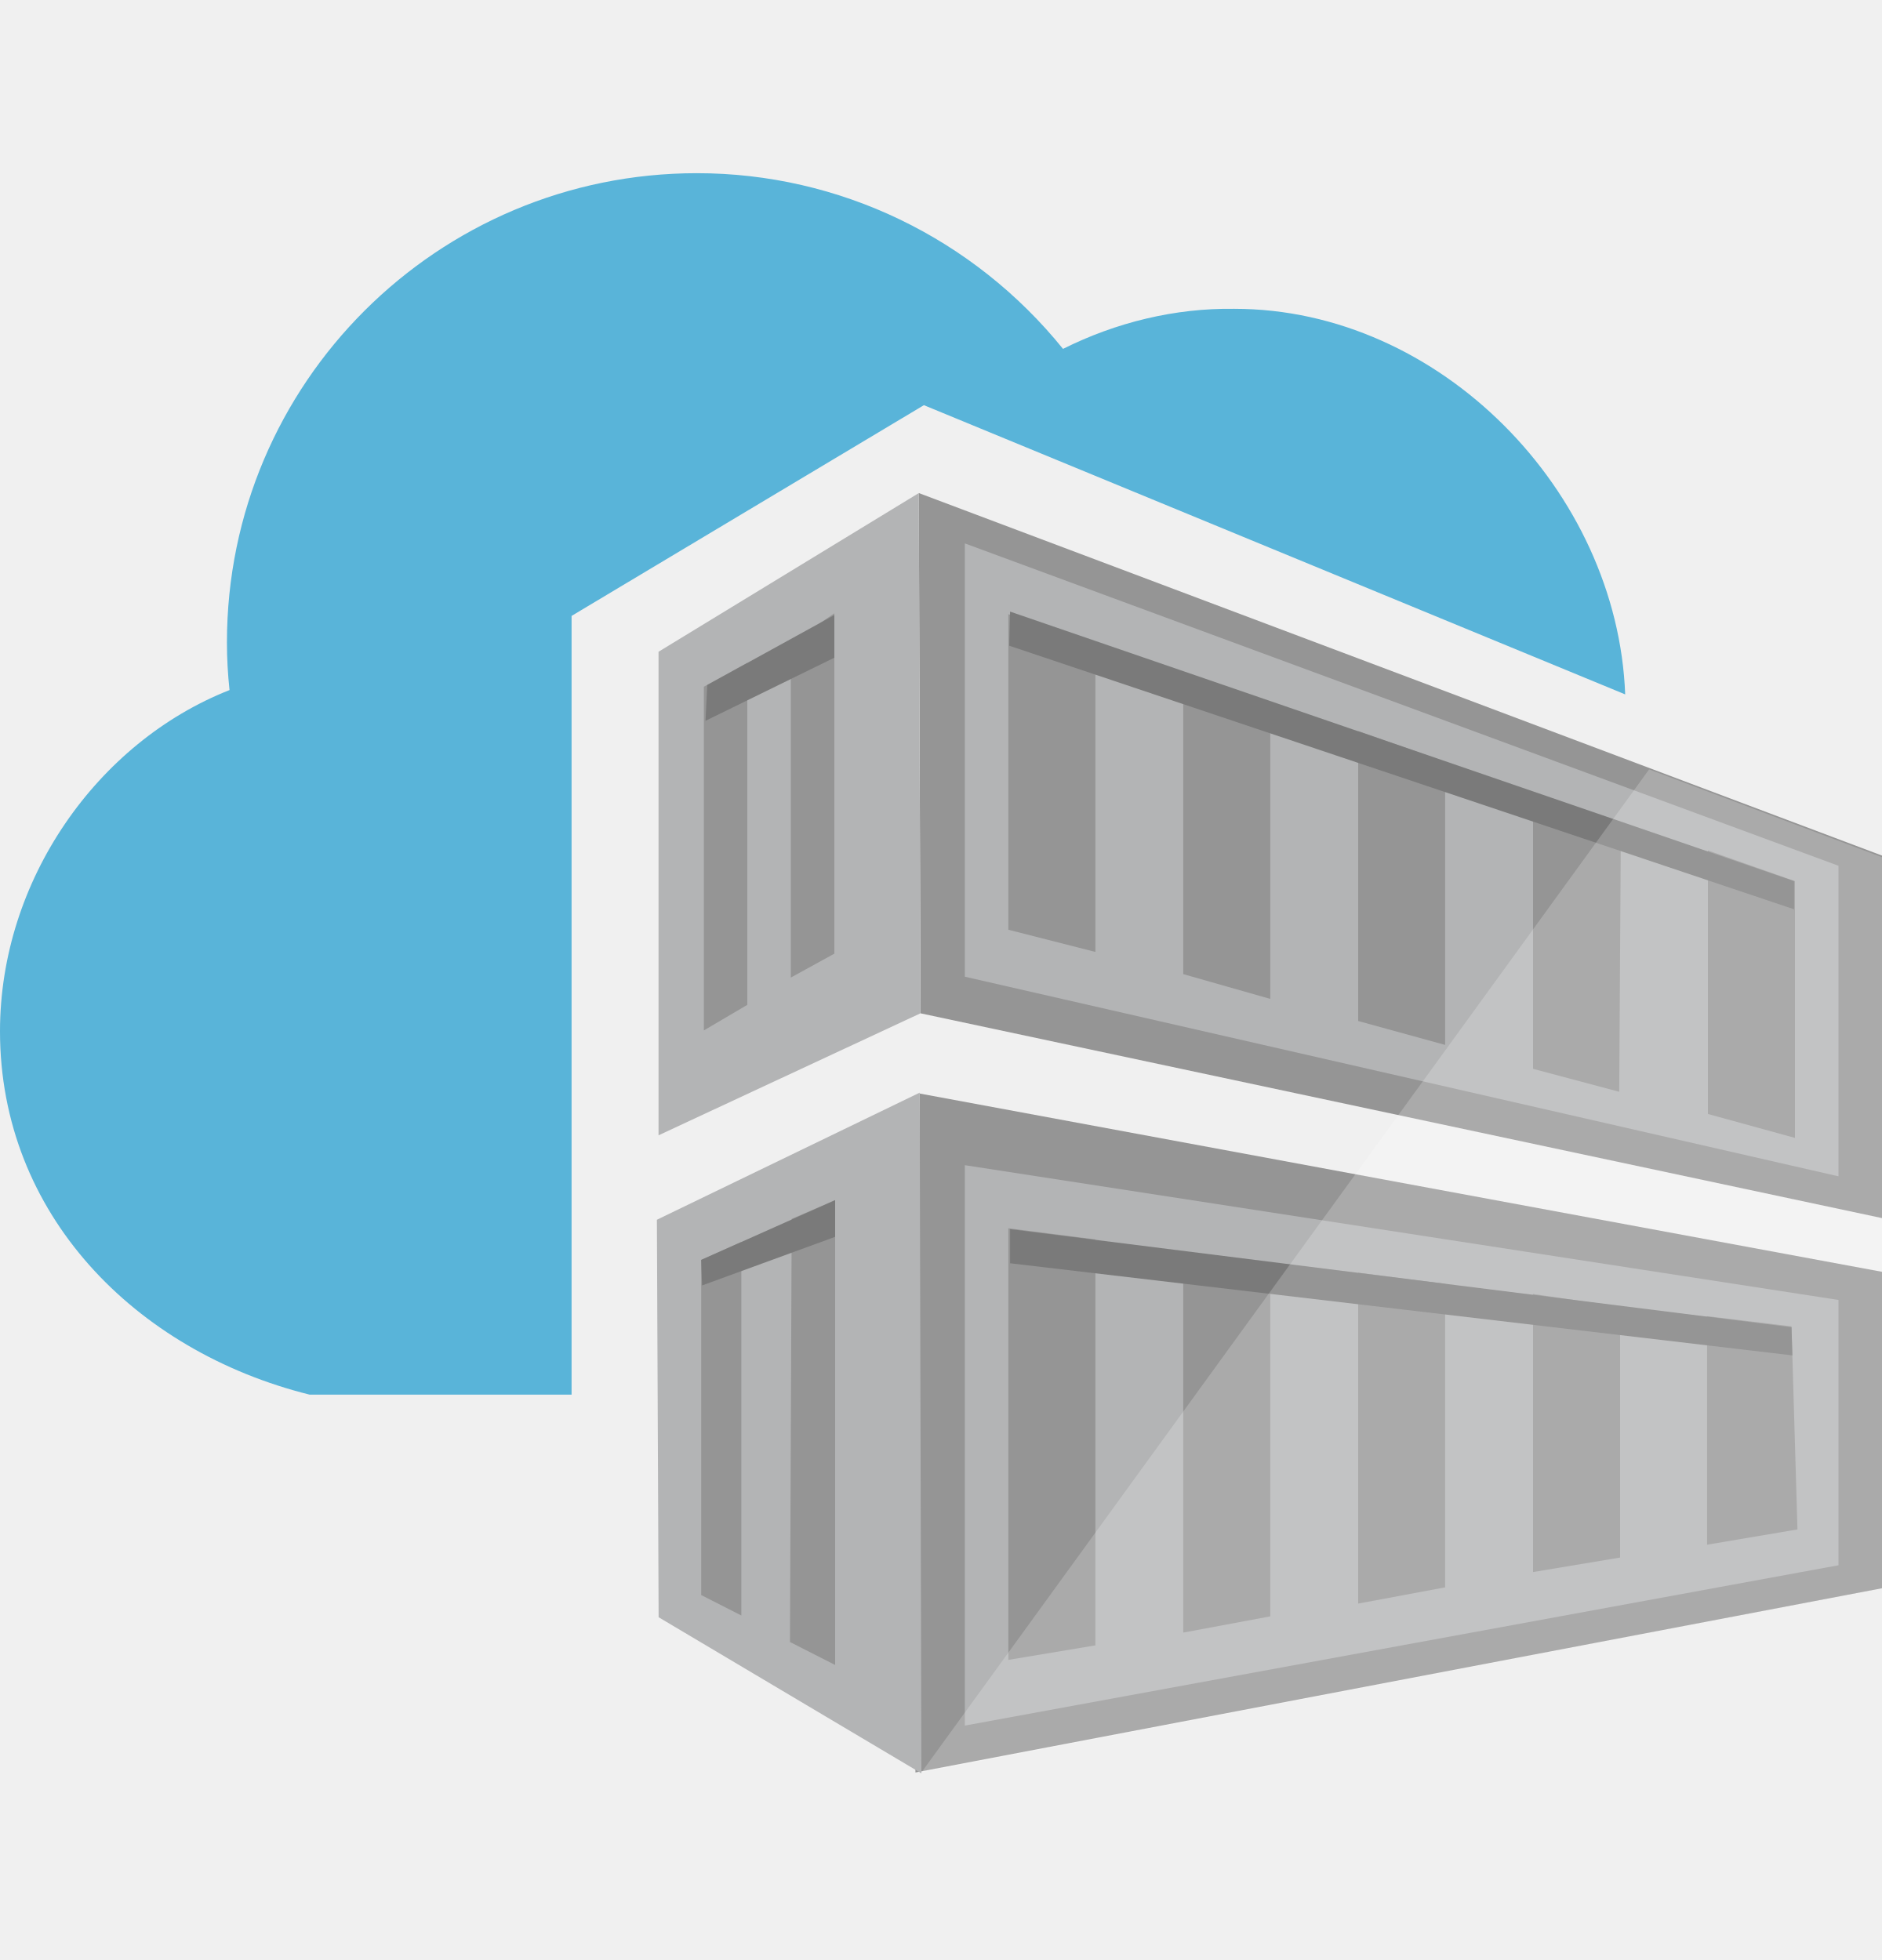
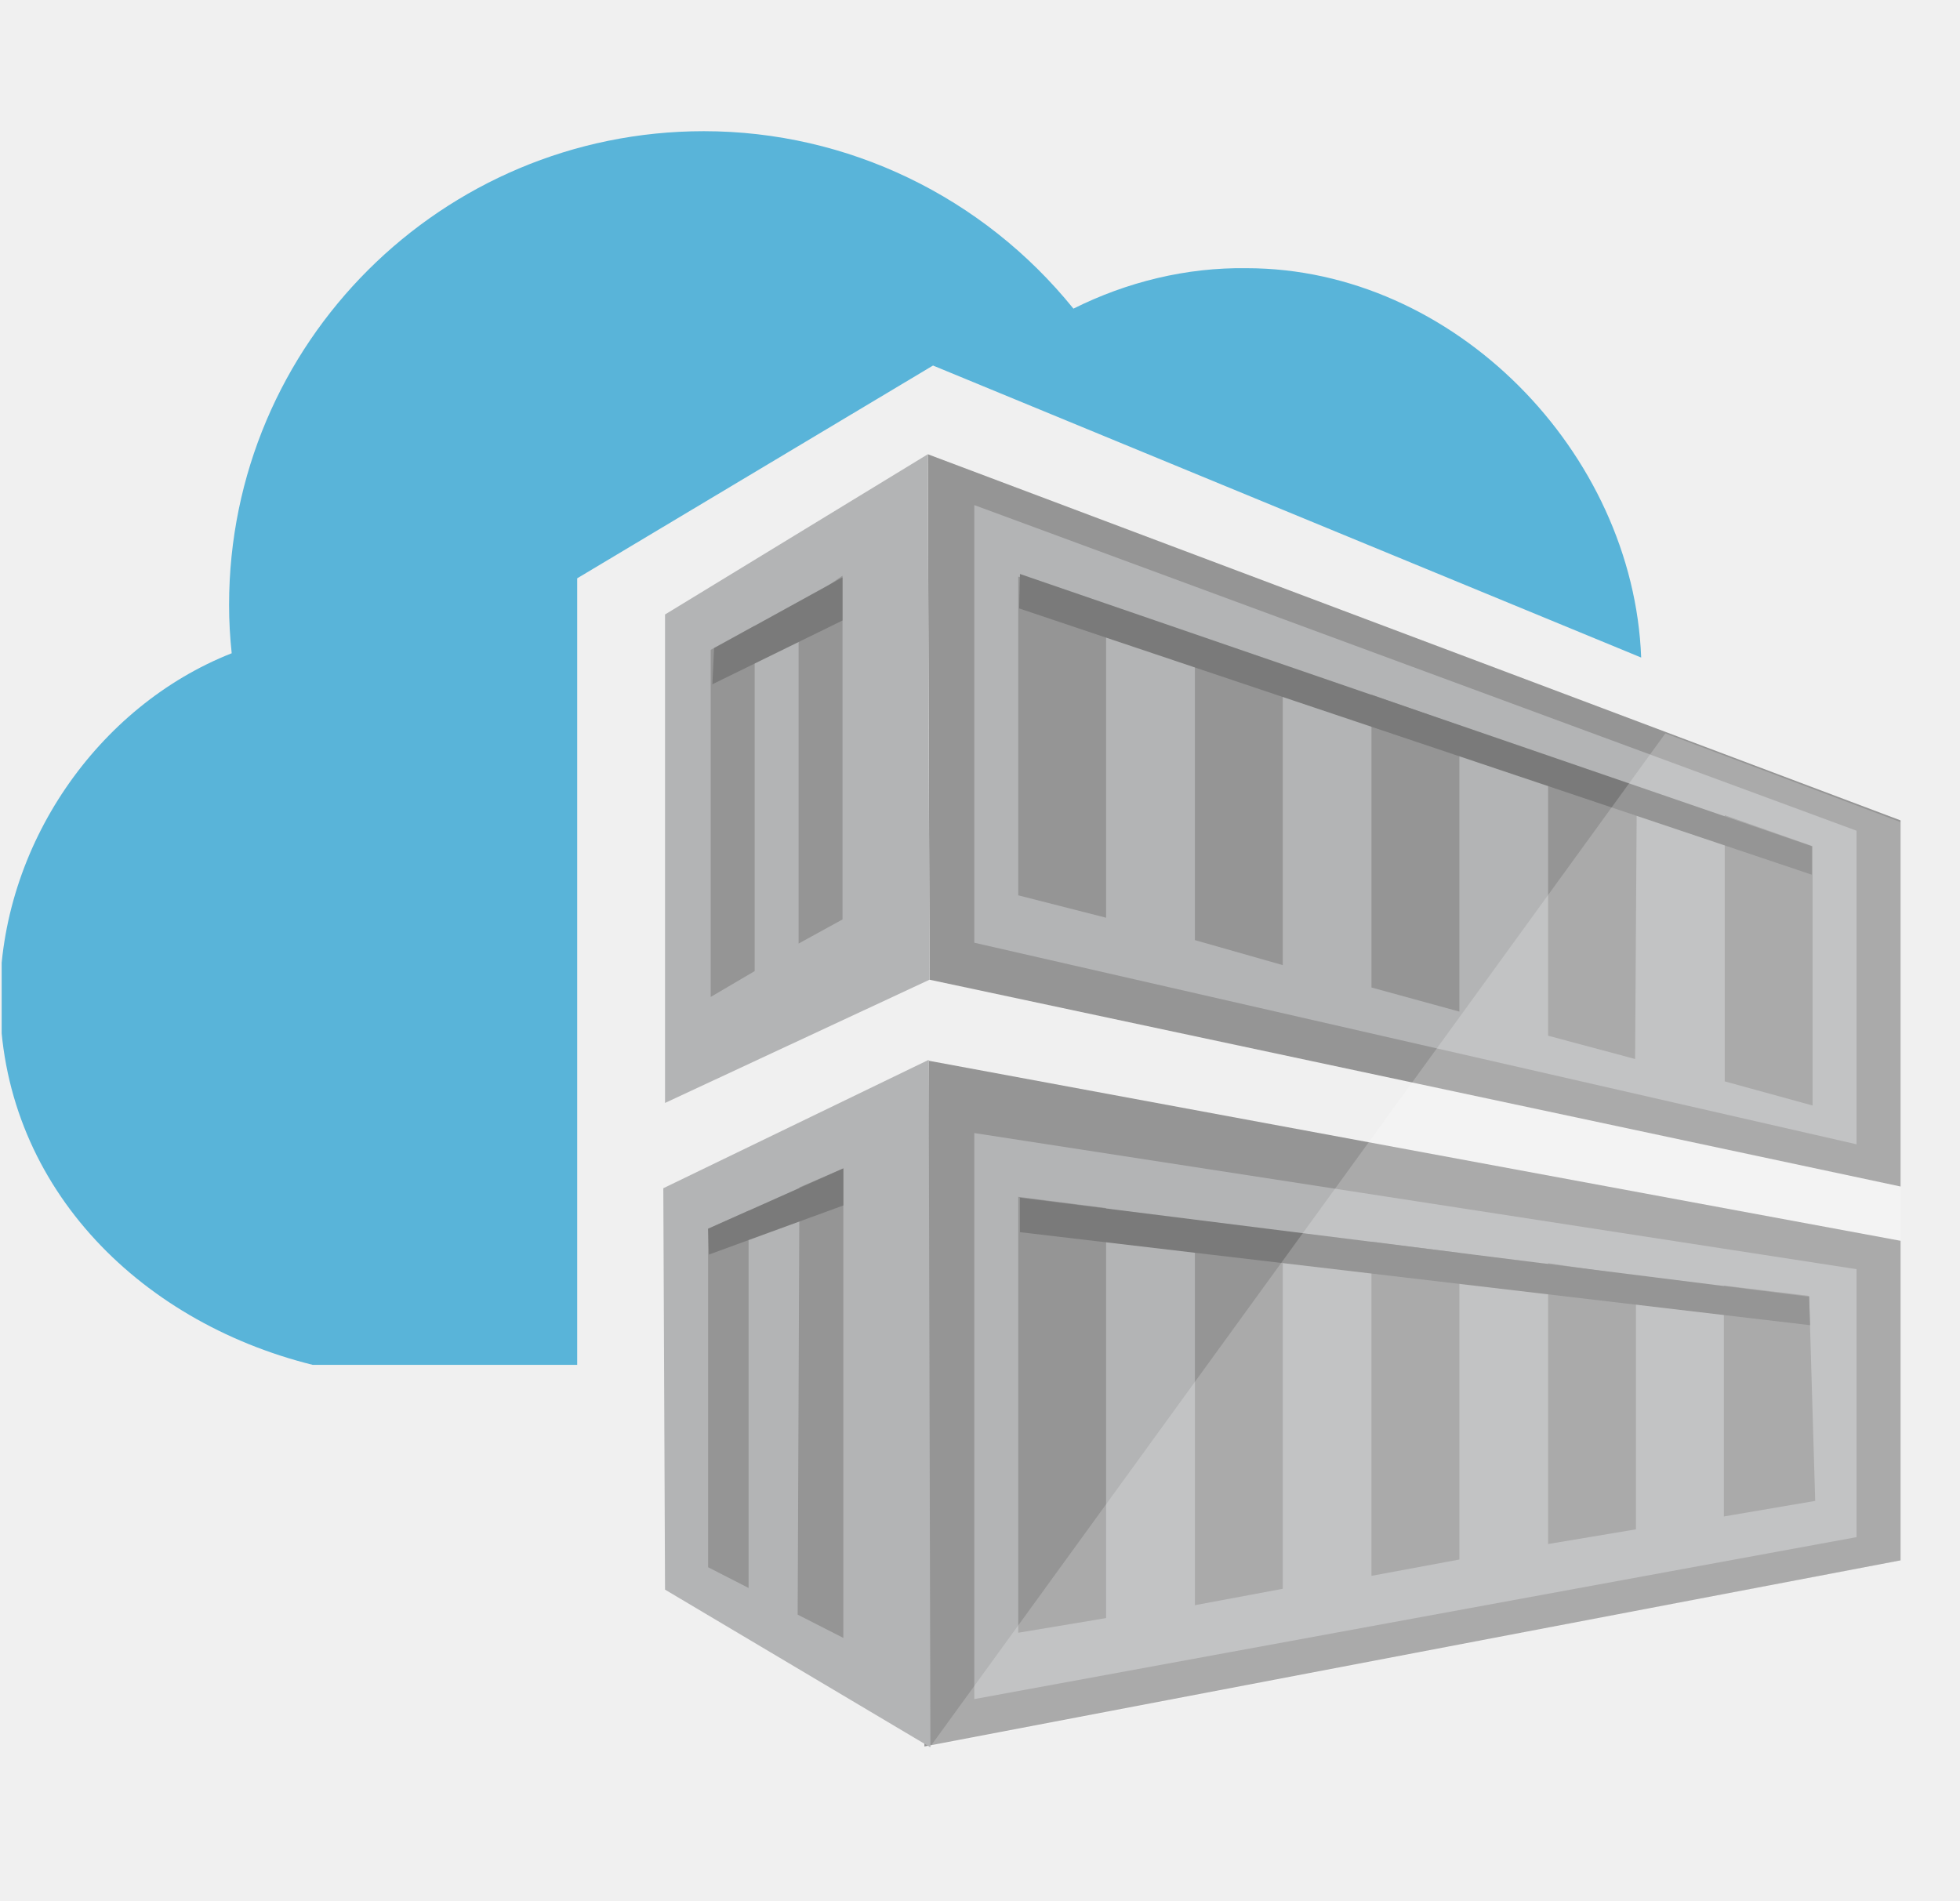
- <svg xmlns="http://www.w3.org/2000/svg" width="24" height="25" viewBox="0 0 24 25" fill="none">
-   <path d="M7.289 17.789H3.949C1.719 17.234 0 15.482 0 13.154C0 11.228 1.24 9.466 2.927 8.802C2.905 8.595 2.894 8.4 2.894 8.193C2.894 4.886 5.581 2.209 8.888 2.209C10.705 2.209 12.413 3.036 13.556 4.45C14.23 4.113 14.981 3.928 15.742 3.939C18.364 3.939 20.627 6.267 20.725 8.857L11.782 5.168L7.289 7.856V17.789Z" fill="#59B4D9" />
-   <path d="M24 20.258L11.674 22.608L11.728 13.948L24 16.222L24 20.258ZM11.717 6.289L24 10.913V15.537L11.739 12.925" fill="#959595" />
-   <path d="M11.738 12.925L8.398 14.481V8.313L11.717 6.289M23.445 15.004L12.304 12.458V6.931L23.445 11.043V15.004ZM17.32 13.023L18.429 13.328V9.716L17.32 9.324V13.023ZM16.199 8.976L15.089 8.574V12.425L16.199 12.741V8.976ZM19.55 13.633L20.649 13.926L20.67 10.489L19.55 10.119L19.55 13.633ZM12.859 11.859L13.969 12.142V8.204L12.859 7.834V11.859ZM22.89 11.239L21.78 10.848V14.209L22.89 14.514V11.239ZM12.304 14.862V22.01L23.445 19.965V16.581L12.304 14.862ZM12.859 21.172V15.667L13.969 15.809V20.987L12.859 21.172ZM16.199 20.617L15.089 20.824V15.961L16.199 16.124C16.199 16.113 16.199 20.617 16.199 20.617ZM17.32 20.454V16.233L18.429 16.374V20.247L17.32 20.454ZM20.66 19.867L19.55 20.052V16.505L20.66 16.668V19.867ZM22.922 19.508L21.769 19.703V16.788L22.846 16.918L22.922 19.508Z" fill="#B3B4B5" />
-   <path d="M9.53 12.817L8.976 13.143V8.759L9.53 8.454V12.817ZM10.64 7.823L10.085 8.204V12.469L10.64 12.164V7.823Z" fill="#959595" />
-   <path d="M8.399 20.628L8.377 15.558L11.728 13.937L11.75 22.619" fill="#B3B4B5" />
-   <path d="M9.454 20.606L8.942 20.345V16.07L9.454 15.841V20.606ZM10.65 15.308L10.096 15.547L10.074 20.944L10.65 21.237L10.65 15.308Z" fill="#959595" />
-   <path d="M22.879 11.598L12.87 8.236L12.881 7.801L22.879 11.239V11.598ZM22.846 16.929L12.881 15.678V16.113L22.857 17.288L22.846 16.929ZM10.64 8.389V7.845L9.019 8.737L8.997 9.194L10.64 8.389ZM8.953 16.396L10.65 15.776V15.308L8.942 16.07L8.953 16.396Z" fill="#7A7A7A" />
-   <path opacity="0.2" d="M24 10.934V20.258L11.75 22.608L21.03 9.814L24 10.934Z" fill="white" />
+ <svg xmlns="http://www.w3.org/2000/svg" width="33" height="32" viewBox="0 0 33 32" fill="none">
+   <g clip-path="url(#clip0_2920_319152)">
+     <path d="M9.718 22.982H5.264C2.291 22.242 -0.001 19.906 -0.001 16.802C-0.001 14.235 1.652 11.885 3.901 11C3.872 10.724 3.857 10.463 3.857 10.187C3.857 5.778 7.44 2.209 11.85 2.209C14.272 2.209 16.55 3.312 18.073 5.197C18.972 4.748 19.973 4.501 20.989 4.516C24.485 4.516 27.502 7.62 27.632 11.072L15.709 6.155L9.718 9.738V22.982Z" fill="#59B4D9" />
+     <path d="M31.999 26.274L15.564 29.408L15.636 17.861L31.999 20.893V26.274ZM15.622 7.649L31.999 13.814V19.979L15.651 16.497" fill="#959595" />
+     <path d="M15.65 16.497L11.197 18.572V10.347L15.621 7.649M31.258 19.268L16.404 15.874V8.505L31.258 13.988V19.268ZM23.091 16.628L24.571 17.034V12.218L23.091 11.696V16.628ZM21.597 11.232L20.118 10.695V15.83L21.597 16.251V11.232ZM26.065 17.44L27.53 17.832L27.559 13.248L26.065 12.755V17.44ZM17.144 15.076L18.623 15.453V10.202L17.144 9.709V15.076ZM30.518 14.249L29.039 13.727V18.209L30.518 18.615V14.249ZM16.404 19.079V28.61L31.258 25.883V21.371L16.404 19.079ZM17.144 27.493V20.153L18.623 20.342V27.246L17.144 27.493ZM21.597 26.753L20.118 27.029V20.545L21.597 20.762C21.597 20.748 21.597 26.753 21.597 26.753ZM23.091 26.535V20.907L24.571 21.096V26.26L23.091 26.535ZM27.544 25.752L26.065 25.999V21.27L27.544 21.487V25.752ZM30.562 25.273L29.024 25.535V21.647L30.46 21.821L30.562 25.273Z" fill="#B3B4B5" />
+     <path d="M12.706 16.352L11.966 16.787V10.942L12.706 10.536V16.352ZM14.185 9.694L13.446 10.202V15.888L14.185 15.482V9.694Z" fill="#959595" />
+     <path d="M11.197 26.767L11.168 20.008L15.636 17.846L15.665 29.422" fill="#B3B4B5" />
+     <path d="M12.604 26.739L11.922 26.39V20.69L12.604 20.385V26.739ZM14.199 19.674L13.46 19.993L13.43 27.188L14.199 27.58L14.199 19.674Z" fill="#959595" />
+     <path d="M30.504 14.728L17.159 10.245L17.173 9.665L30.504 14.249V14.728ZM30.46 21.835L17.173 20.167V20.748L30.475 22.314L30.46 21.835ZM14.185 10.448V9.723L12.023 10.913L11.994 11.522L14.185 10.448ZM11.936 21.125L14.199 20.298V19.674L11.922 20.69L11.936 21.125Z" fill="#7A7A7A" />
+     <path opacity="0.2" d="M31.999 13.843V26.274L15.665 29.408L28.039 12.349L31.999 13.843Z" fill="white" />
+   </g>
+   <defs>
+     <clipPath id="clip0_2920_319152">
+       <rect width="32" height="32" fill="white" transform="translate(0.0280762)" />
+     </clipPath>
+   </defs>
</svg>
